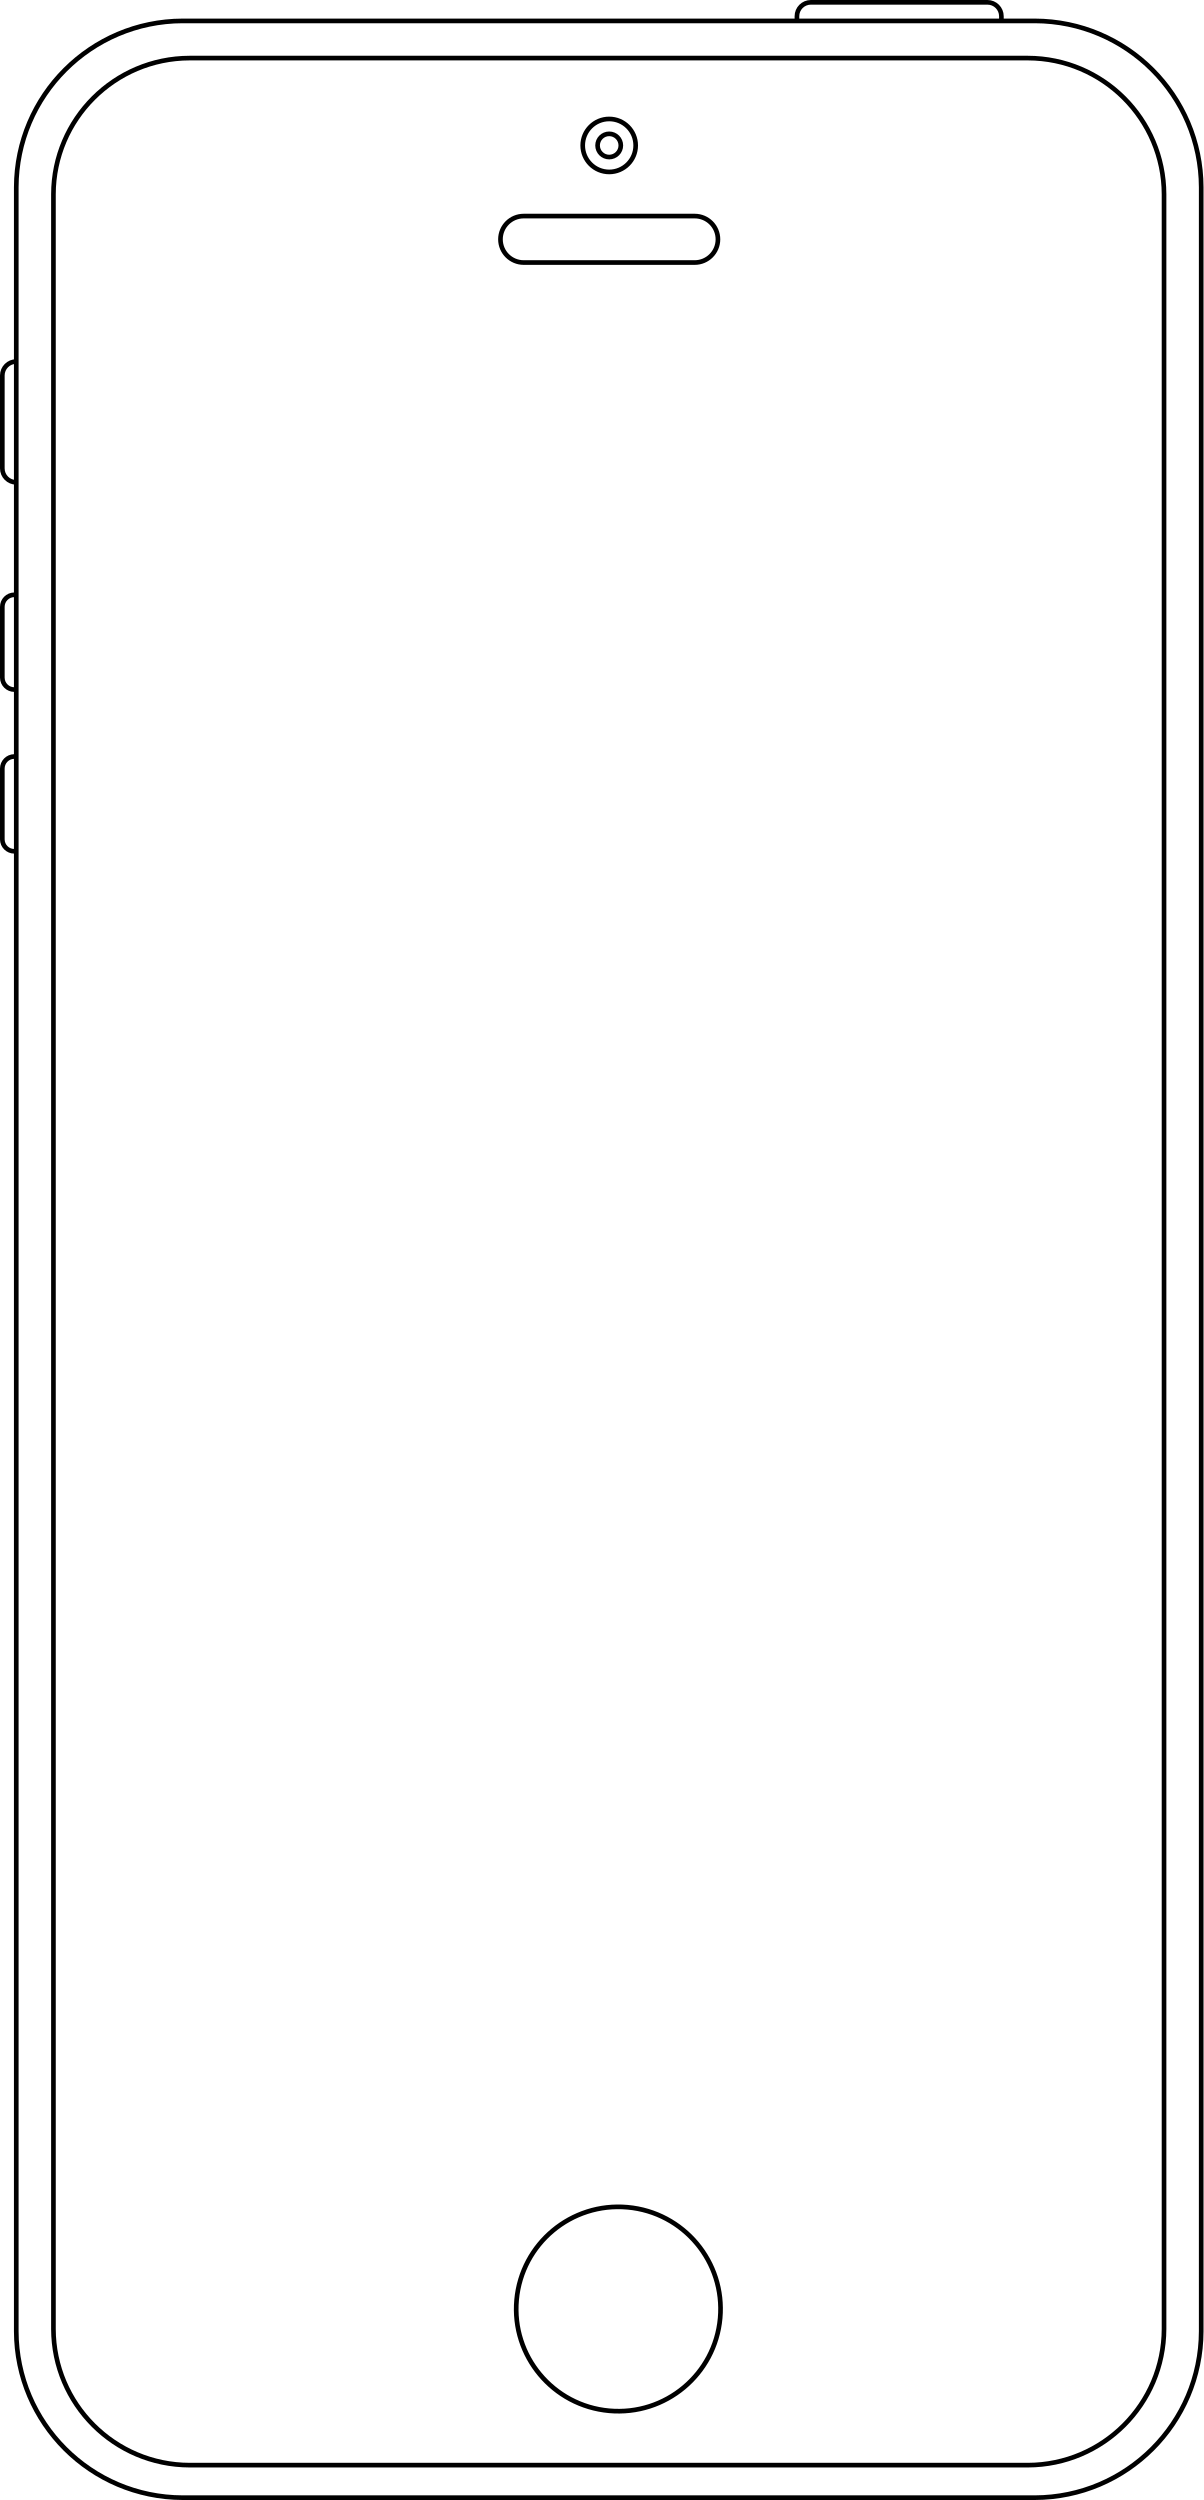
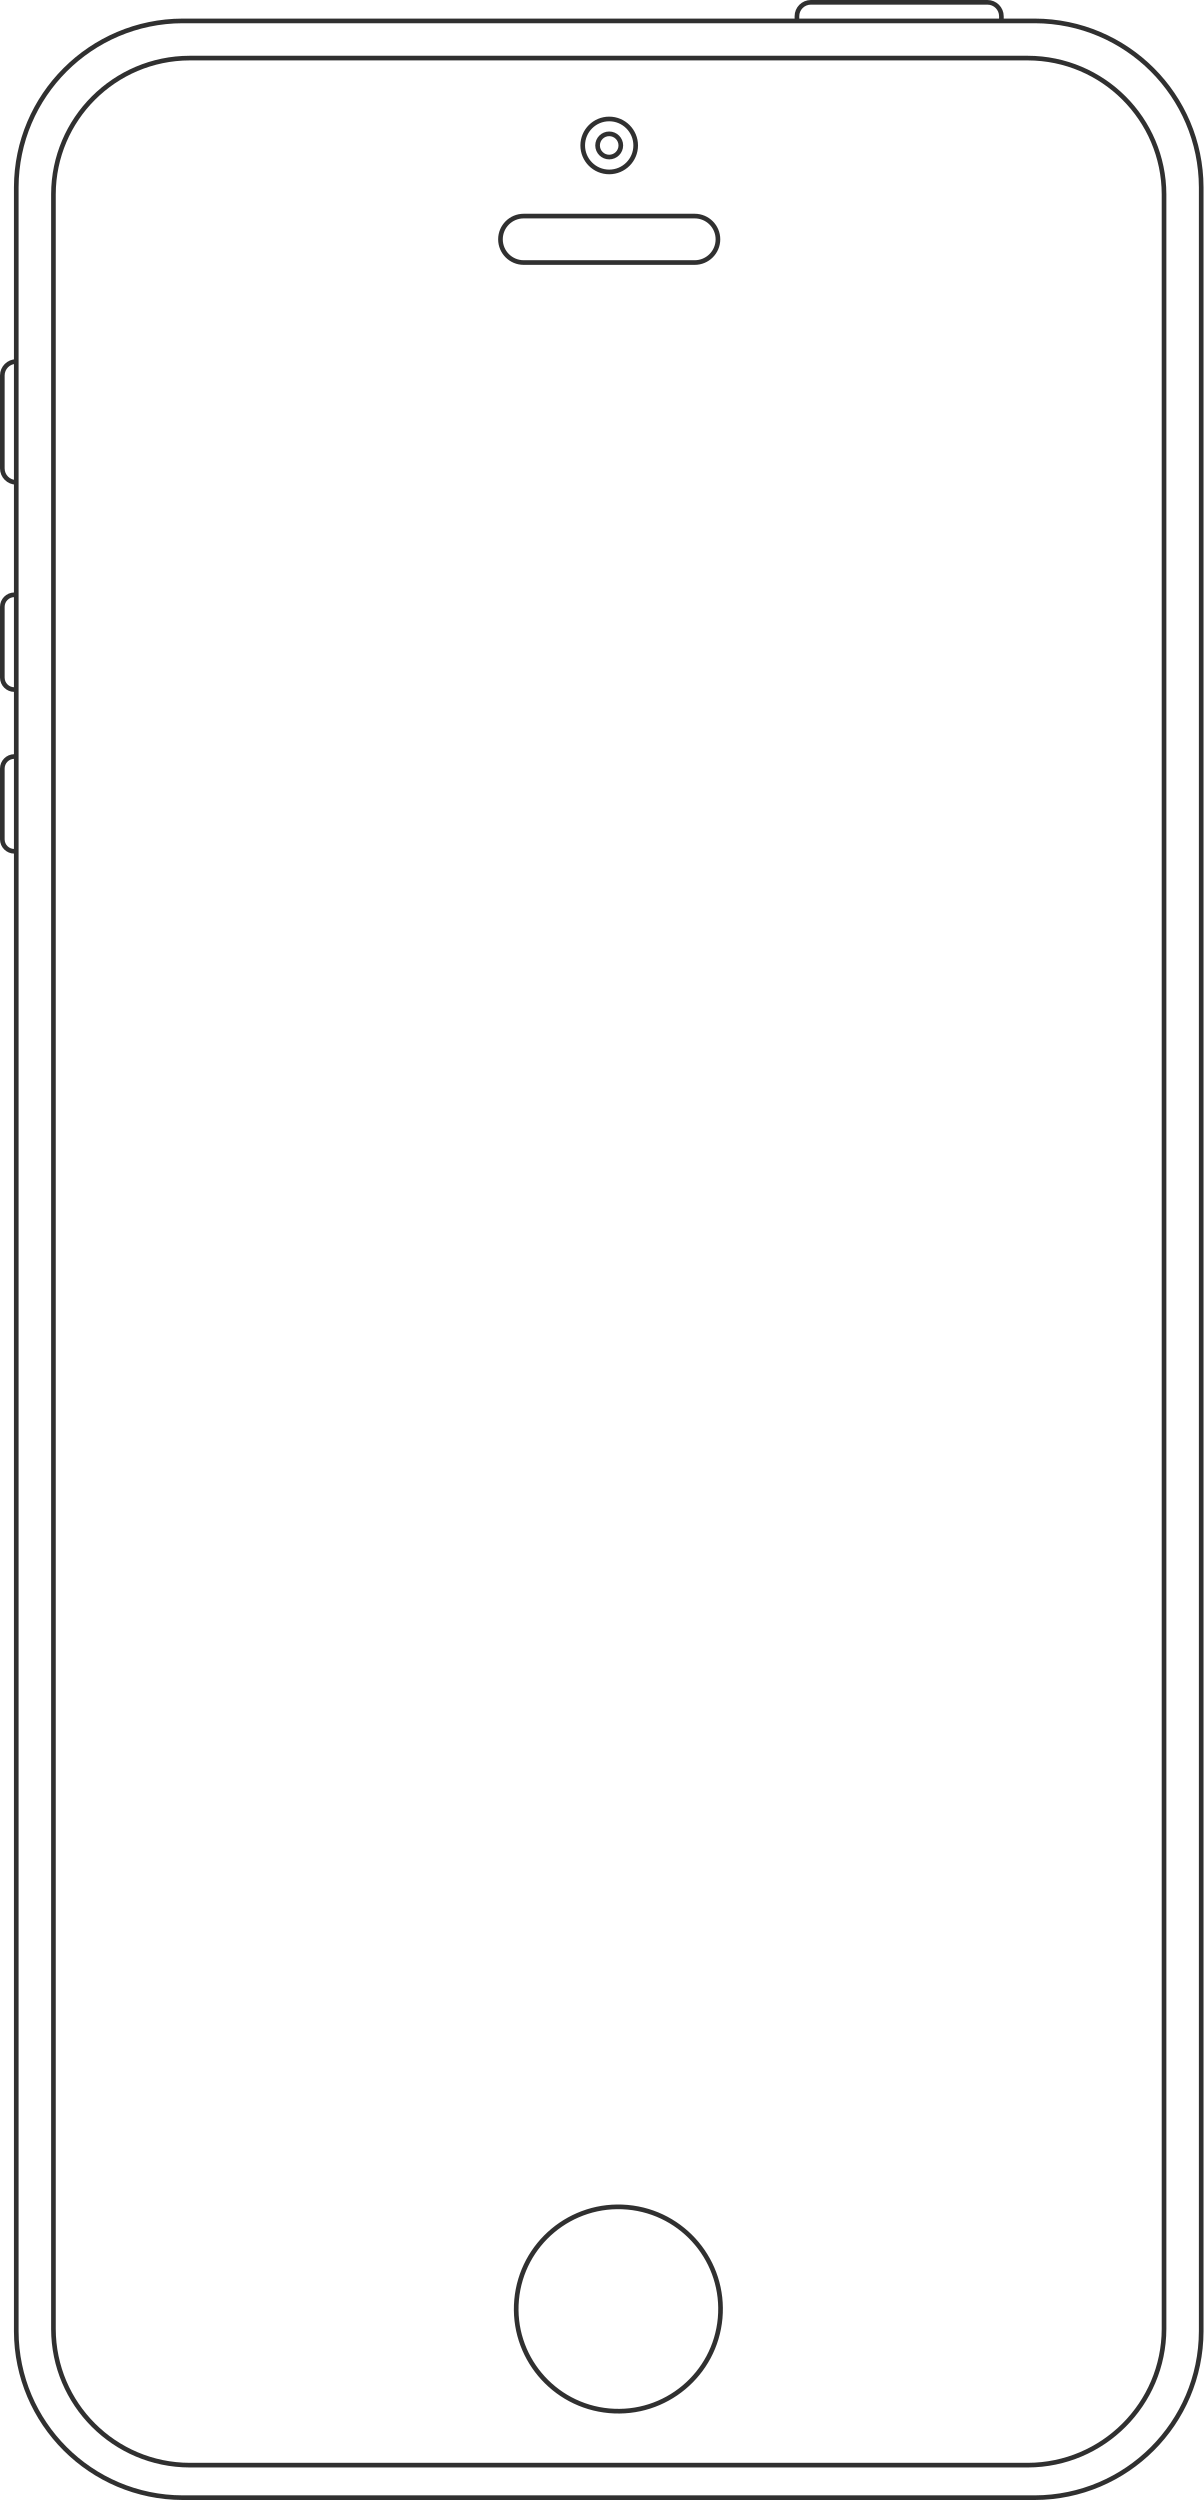
<svg xmlns="http://www.w3.org/2000/svg" id="Layer_1" data-name="Layer 1" viewBox="0 0 259 538">
  <defs>
-     <style>.cls-1{fill:none;stroke:#000;stroke-miterlimit:10;}</style>
+     <style>.cls-1{fill:none;stroke:#303030;stroke-miterlimit:10;}</style>
  </defs>
  <g id="Laptop">
    <path class="cls-1" d="M222.2,537H38.8A35.91,35.91,0,0,1,3,501.2V39.8A35.91,35.91,0,0,1,38.8,4H222.2A35.91,35.91,0,0,1,258,39.8V501.2A35.91,35.91,0,0,1,222.2,537Z" transform="translate(0.5 0.5)" />
    <path class="cls-1" d="M220.7,530H40.3A29.38,29.38,0,0,1,11,500.7V41.3A29.38,29.38,0,0,1,40.3,12H220.7A29.39,29.39,0,0,1,250,41.3V500.7A29.39,29.39,0,0,1,220.7,530Z" transform="translate(0.5 0.5)" />
    <circle class="cls-1" cx="130.6" cy="497.23" r="21.9" transform="matrix(0.09, -1, 1, 0.09, -375.91, 582.75)" />
    <circle class="cls-1" cx="131.1" cy="31.3" r="5.7" />
    <circle class="cls-1" cx="131.1" cy="31.3" r="2.5" />
    <path class="cls-1" d="M149,56H112.2a5,5,0,0,1-5-5h0a5,5,0,0,1,5-5H149a5,5,0,0,1,5,5h0A5,5,0,0,1,149,56Z" transform="translate(0.5 0.5)" />
    <path class="cls-1" d="M2.6,147.9A2.59,2.59,0,0,1,0,145.34V130.1a2.59,2.59,0,0,1,2.56-2.6h0" transform="translate(0.5 0.5)" />
    <path class="cls-1" d="M2.6,182.7A2.58,2.58,0,0,1,0,180.14V164.9a2.59,2.59,0,0,1,2.56-2.6h0" transform="translate(0.5 0.5)" />
    <path class="cls-1" d="M3,103.3a3,3,0,0,1-3-3v-20a3,3,0,0,1,3-3" transform="translate(0.5 0.5)" />
    <path class="cls-1" d="M215,4V3a3,3,0,0,0-3-3H174a3,3,0,0,0-3,3V4" transform="translate(0.5 0.5)" />
  </g>
</svg>
